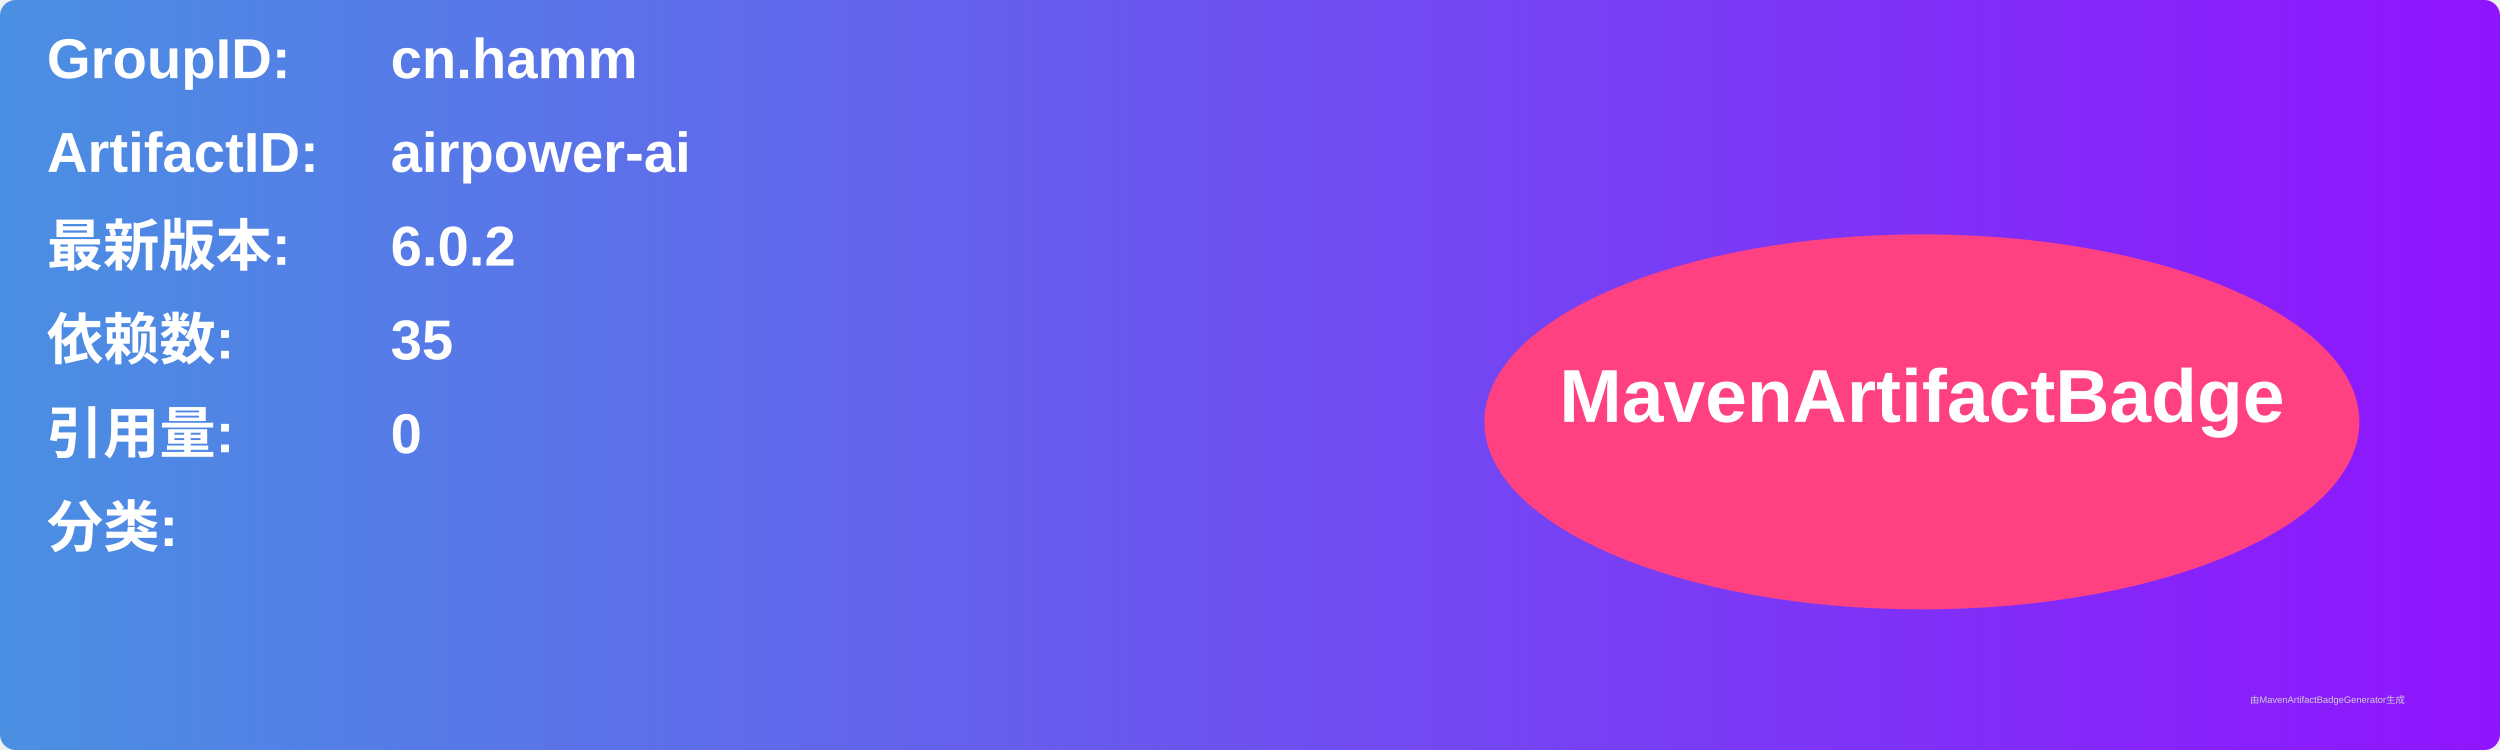
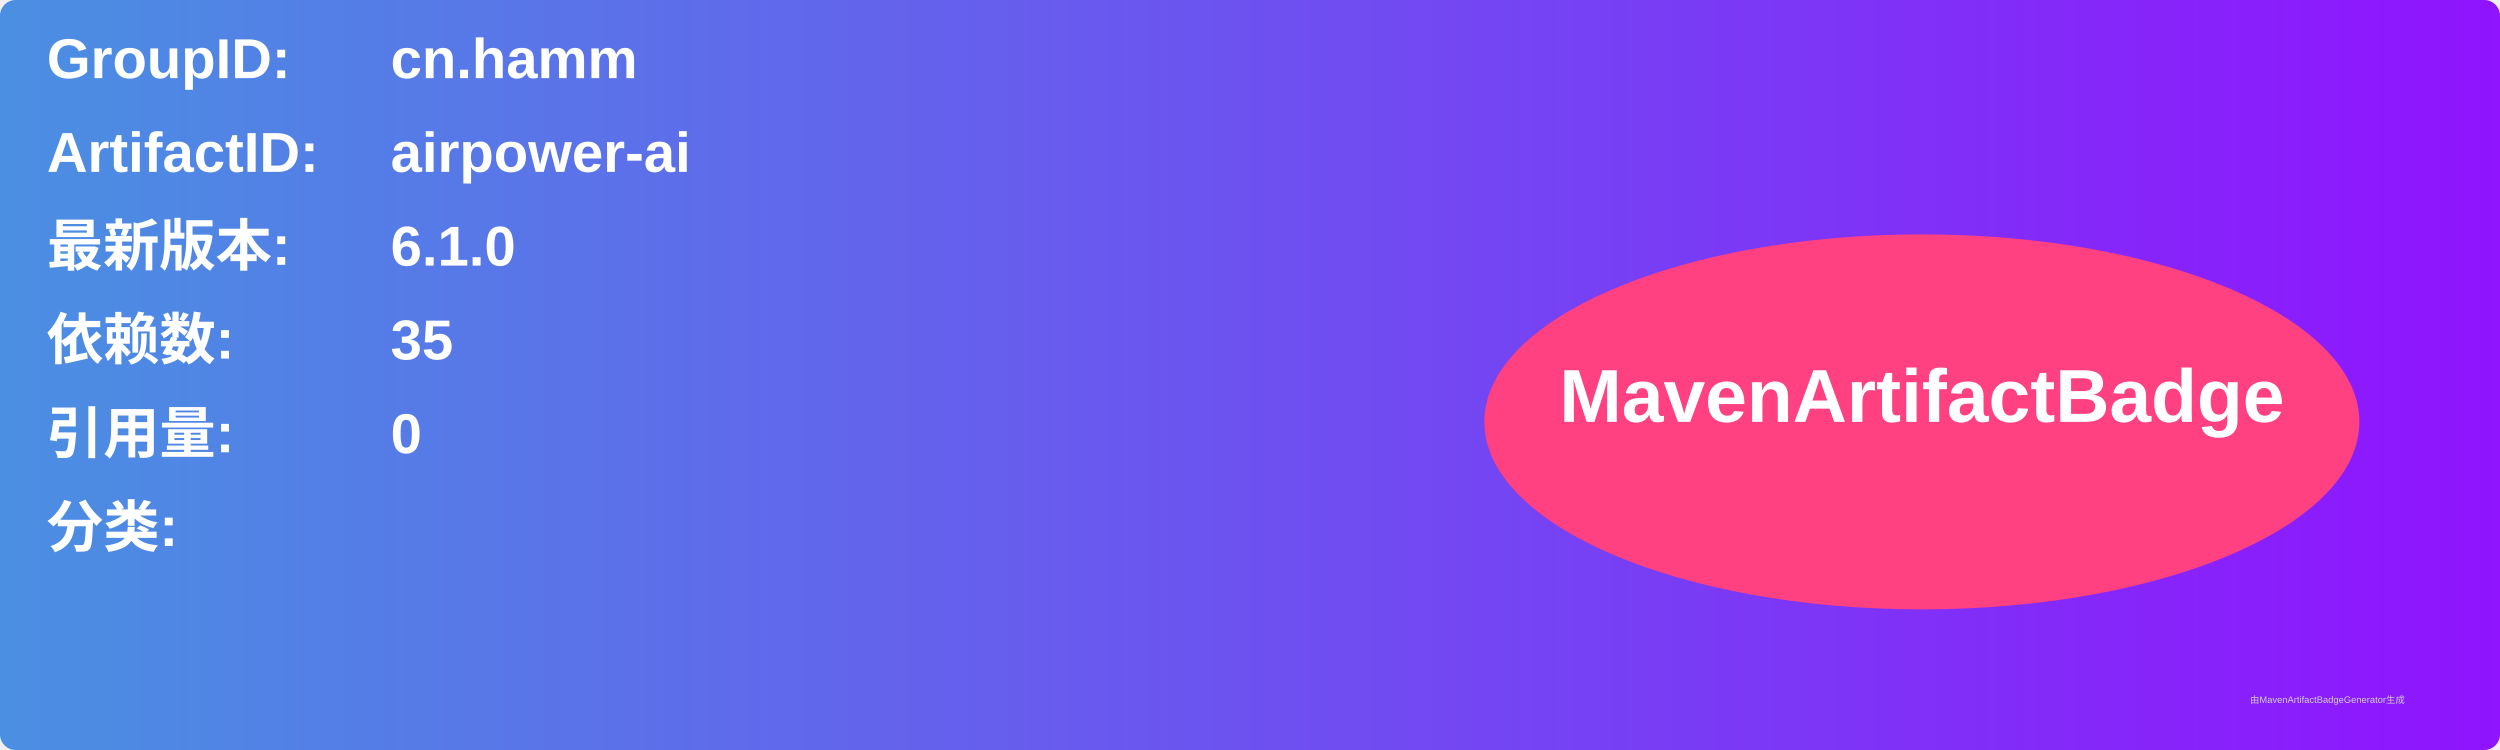
<svg xmlns="http://www.w3.org/2000/svg" width="800" height="240" viewBox="0 0 800 240">
  <linearGradient id="grad" x1="0%" y1="0%" x2="100%" y2="0%">
    <stop offset="0%" stop-color="#4a90e2" />
    <stop offset="100%" stop-color="#9013fe" />
  </linearGradient>
  <rect width="100%" height="100%" rx="5" ry="5" fill="url(#grad)" />
  <g transform="translate(15, 15)">
    <text x="0" y="10" font-family="Arial" font-size="18" fill="white" font-weight="bold" width="260">GroupID:</text>
    <text x="110" y="10" font-family="Arial" font-size="18" fill="white" font-weight="bold" width="460">cn.hamm</text>
    <text x="0" y="40" font-family="Arial" font-size="18" fill="white" font-weight="bold" width="260">ArtifactID:</text>
    <text x="110" y="40" font-family="Arial" font-size="18" fill="white" font-weight="bold" width="460">airpower-ai</text>
    <text x="0" y="70" font-family="Arial" font-size="18" fill="white" font-weight="bold">最新版本:</text>
    <text x="110" y="70" font-family="Arial" font-size="18" fill="white" font-weight="bold">
-       <tspan font-weight="bold">6.0.2</tspan>
+       <tspan font-weight="bold">6.1.0</tspan>
    </text>
    <text x="0" y="100" font-family="Arial" font-size="18" fill="white" font-weight="bold">依赖数: </text>
    <text x="110" y="100" font-family="Arial" font-size="18" fill="white">
      <tspan font-weight="bold">35</tspan>
    </text>
    <text x="0" y="130" font-family="Arial" font-size="18" fill="white" font-weight="bold">引用量: </text>
    <text x="110" y="130" font-family="Arial" font-size="18" fill="white">
      <tspan font-weight="bold">0</tspan>
    </text>
    <text x="0" y="160" font-family="Arial" font-size="18" fill="white" font-weight="bold">分类:</text>
    <text x="10" y="190" font-family="Arial" font-size="10" fill="white">
      <tspan font-weight="bold" />
    </text>
    <ellipse cx="600" cy="120" rx="140" ry="60" fill="#ff4081" />
    <text x="600" y="120" text-anchor="middle" font-family="Arial" font-size="24" fill="white" font-weight="bold">MavenArtifactBadge</text>
  </g>
  <text x="720" y="225" font-family="Arial" font-size="3" fill="#d0d0d0">由MavenArtifactBadgeGenerator生成</text>
</svg>
